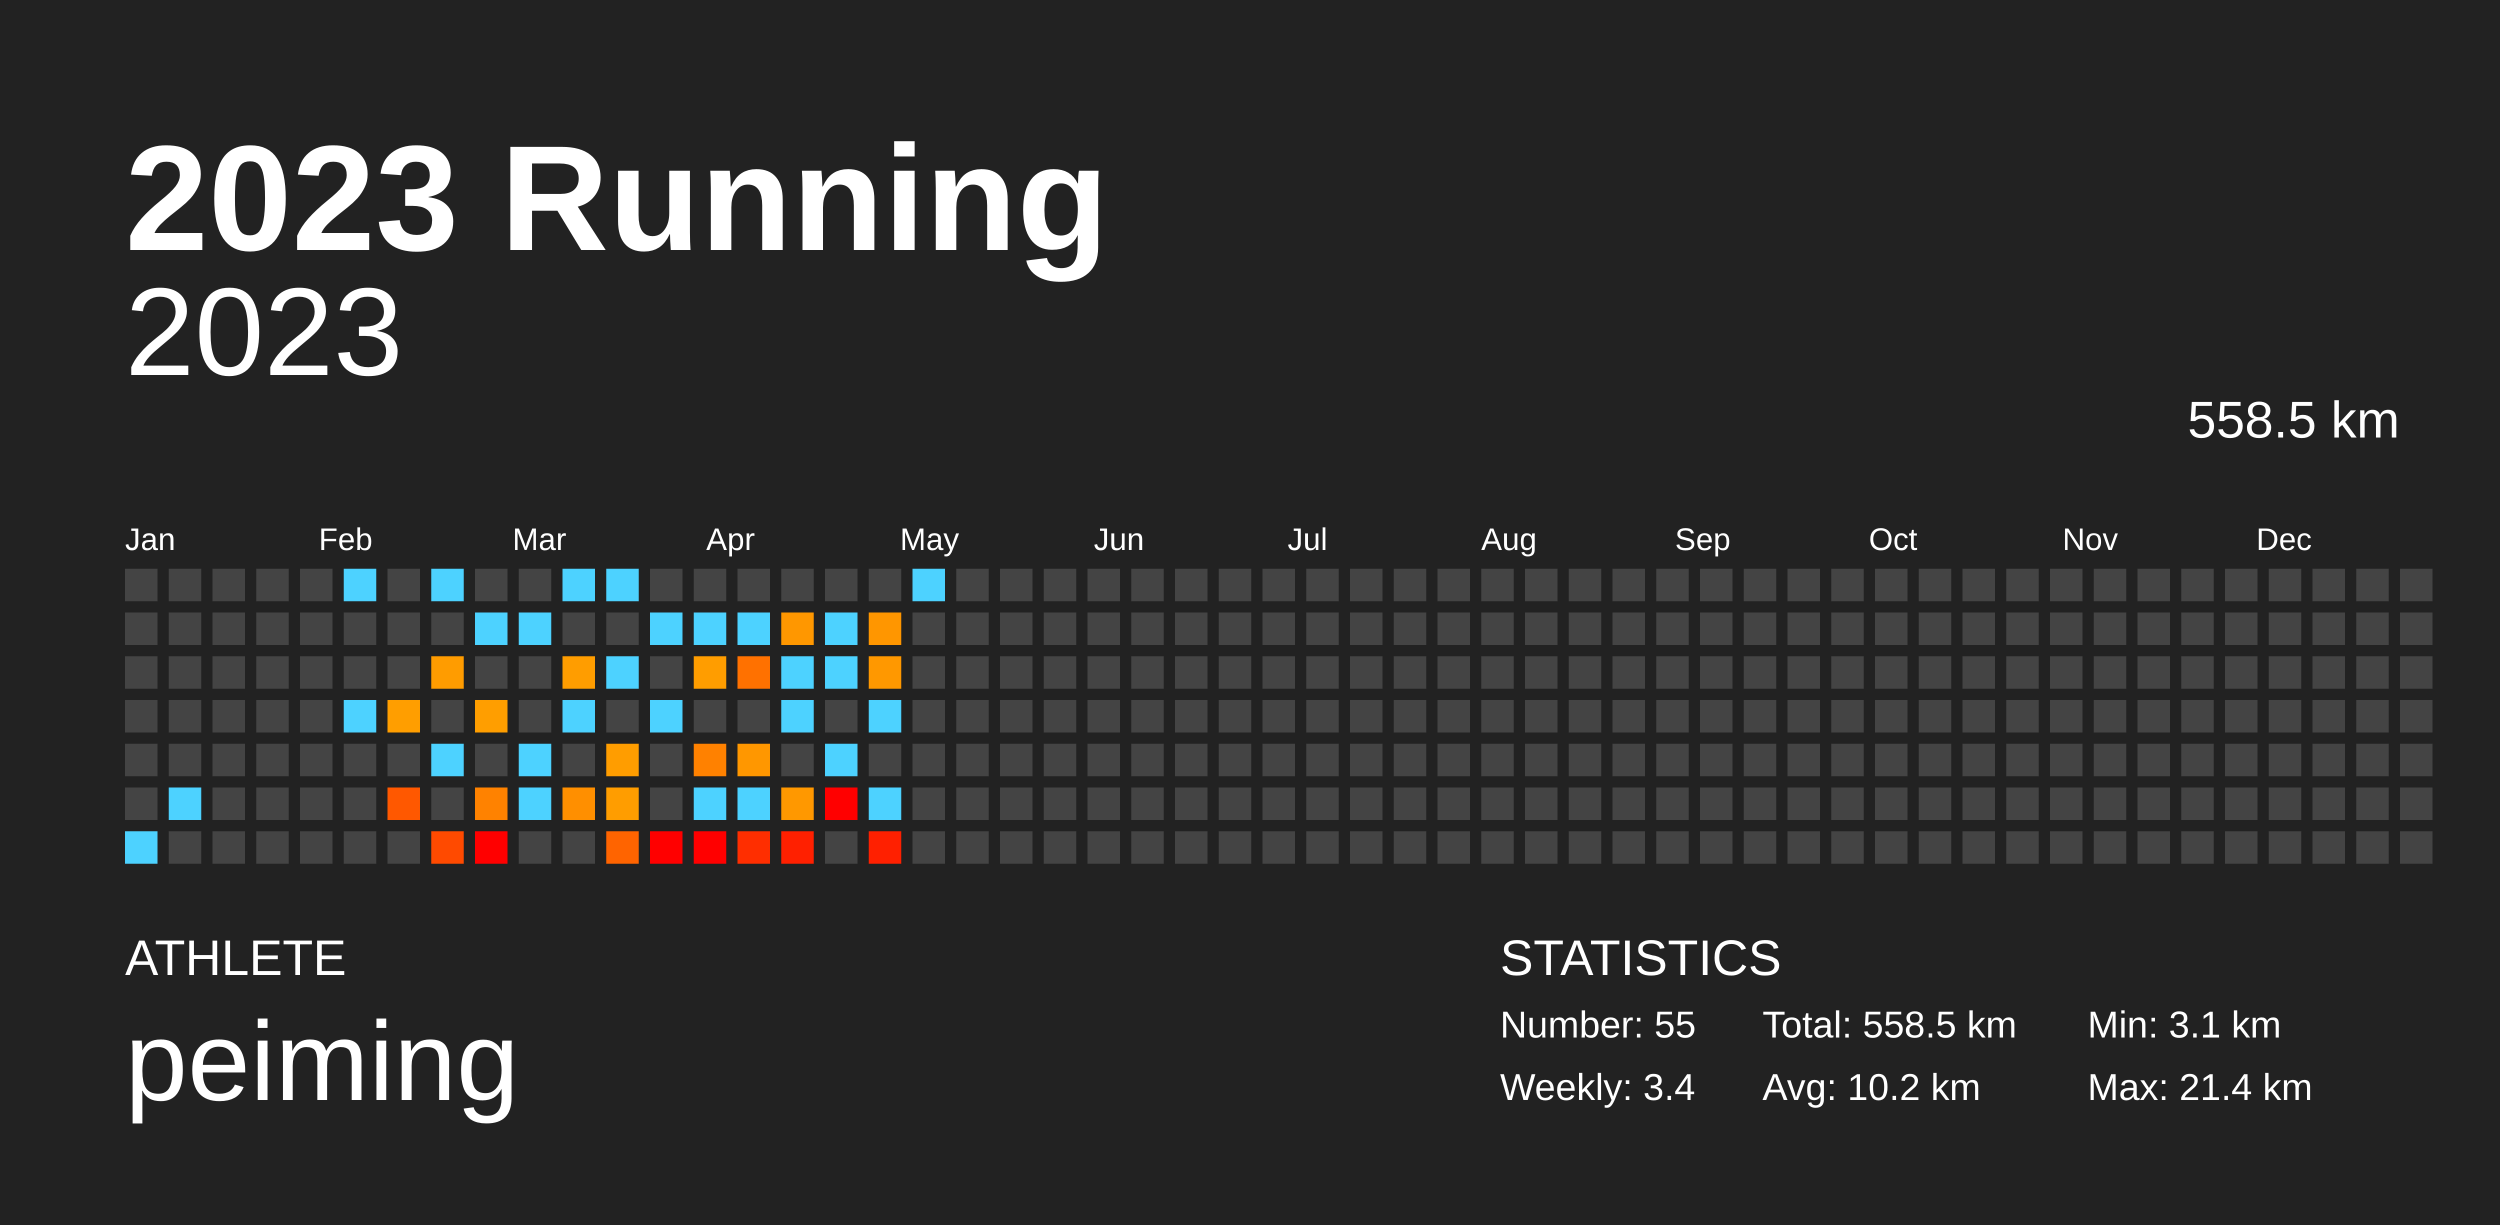
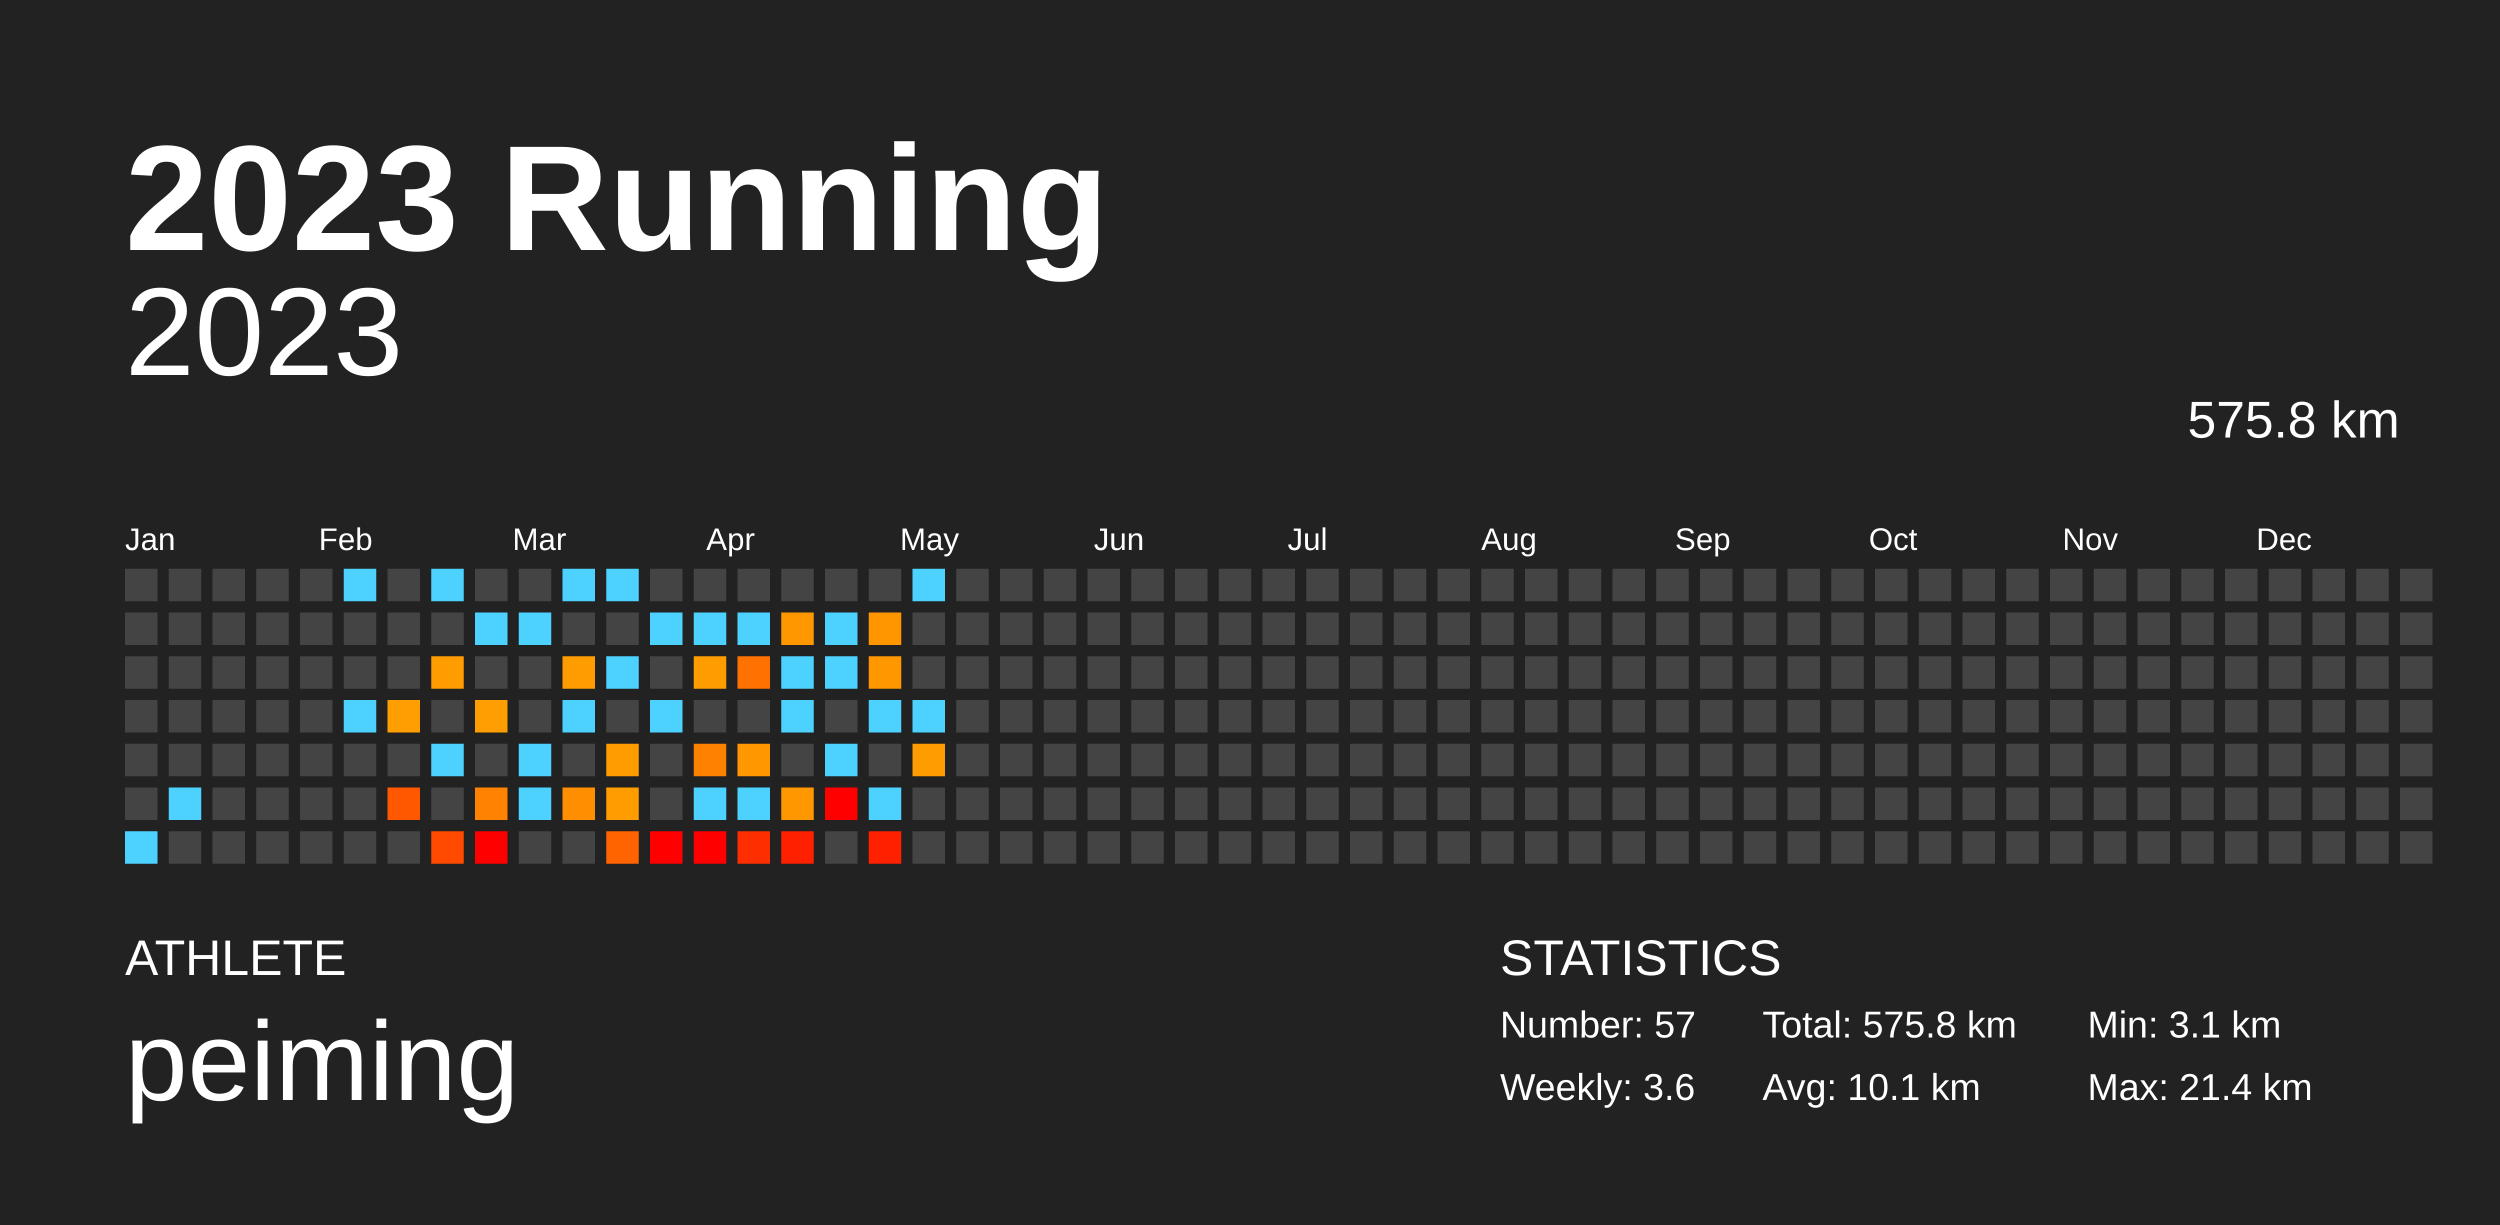
<svg xmlns="http://www.w3.org/2000/svg" baseProfile="full" height="98mm" version="1.1" viewBox="0,0,200,98" width="200mm">
  <defs />
  <rect fill="#222222" height="98" width="200" x="0" y="0" />
  <text fill="#FFFFFF" style="font-size:12px; font-family:Arial; font-weight:bold;" x="10" y="20">2023 Running</text>
  <text fill="#FFFFFF" style="font-size:4px; font-family:Arial" x="10" y="78">ATHLETE</text>
  <text fill="#FFFFFF" style="font-size:9px; font-family:Arial" x="10" y="88">peiming</text>
  <text fill="#FFFFFF" style="font-size:4px; font-family:Arial" x="120" y="78">STATISTICS</text>
-   <text fill="#FFFFFF" style="font-size:3px; font-family:Arial" x="120" y="83">Number: 55</text>
-   <text fill="#FFFFFF" style="font-size:3px; font-family:Arial" x="120" y="88">Weekly: 3.4</text>
-   <text fill="#FFFFFF" style="font-size:3px; font-family:Arial" x="141" y="83">Total: 558.5 km</text>
-   <text fill="#FFFFFF" style="font-size:3px; font-family:Arial" x="141" y="88">Avg: 10.2 km</text>
+   <text fill="#FFFFFF" style="font-size:3px; font-family:Arial" x="120" y="83">Number: 57</text>
+   <text fill="#FFFFFF" style="font-size:3px; font-family:Arial" x="120" y="88">Weekly: 3.6</text>
+   <text fill="#FFFFFF" style="font-size:3px; font-family:Arial" x="141" y="83">Total: 575.8 km</text>
+   <text fill="#FFFFFF" style="font-size:3px; font-family:Arial" x="141" y="88">Avg: 10.1 km</text>
  <text fill="#FFFFFF" style="font-size:3px; font-family:Arial" x="167" y="83">Min: 3.1 km</text>
  <text fill="#FFFFFF" style="font-size:3px; font-family:Arial" x="167" y="88">Max: 21.4 km</text>
  <text alignment-baseline="hanging" fill="#FFFFFF" style="font-size:10.0px; font-family:Arial;" x="10" y="30">2023</text>
-   <text alignment-baseline="hanging" fill="#FFFFFF" style="font-size:4.125px; font-family:Arial;" x="175" y="35">558.5 km</text>
+   <text alignment-baseline="hanging" fill="#FFFFFF" style="font-size:4.125px; font-family:Arial;" x="175" y="35">575.8 km</text>
  <text fill="#FFFFFF" style="font-size:2.5px; font-family:Arial" x="10.0" y="44">Jan</text>
  <text fill="#FFFFFF" style="font-size:2.5px; font-family:Arial" x="25.5" y="44">Feb</text>
  <text fill="#FFFFFF" style="font-size:2.5px; font-family:Arial" x="41.0" y="44">Mar</text>
  <text fill="#FFFFFF" style="font-size:2.5px; font-family:Arial" x="56.5" y="44">Apr</text>
  <text fill="#FFFFFF" style="font-size:2.5px; font-family:Arial" x="72.0" y="44">May</text>
  <text fill="#FFFFFF" style="font-size:2.5px; font-family:Arial" x="87.5" y="44">Jun</text>
  <text fill="#FFFFFF" style="font-size:2.5px; font-family:Arial" x="103.0" y="44">Jul</text>
  <text fill="#FFFFFF" style="font-size:2.5px; font-family:Arial" x="118.5" y="44">Aug</text>
  <text fill="#FFFFFF" style="font-size:2.5px; font-family:Arial" x="134.0" y="44">Sep</text>
  <text fill="#FFFFFF" style="font-size:2.5px; font-family:Arial" x="149.5" y="44">Oct</text>
  <text fill="#FFFFFF" style="font-size:2.5px; font-family:Arial" x="165.0" y="44">Nov</text>
  <text fill="#FFFFFF" style="font-size:2.5px; font-family:Arial" x="180.5" y="44">Dec</text>
  <rect fill="#444444" height="2.6" width="2.6" x="10.0" y="45.5" />
  <rect fill="#444444" height="2.6" width="2.6" x="10.0" y="49.0" />
  <rect fill="#444444" height="2.6" width="2.6" x="10.0" y="52.5" />
  <rect fill="#444444" height="2.6" width="2.6" x="10.0" y="56.0" />
  <rect fill="#444444" height="2.6" width="2.6" x="10.0" y="59.5" />
  <rect fill="#444444" height="2.6" width="2.6" x="10.0" y="63.0" />
  <rect fill="#4dd2ff" height="2.6" width="2.6" x="10.0" y="66.5" />
  <rect fill="#444444" height="2.6" width="2.6" x="13.5" y="45.5" />
  <rect fill="#444444" height="2.6" width="2.6" x="13.5" y="49.0" />
  <rect fill="#444444" height="2.6" width="2.6" x="13.5" y="52.5" />
  <rect fill="#444444" height="2.6" width="2.6" x="13.5" y="56.0" />
  <rect fill="#444444" height="2.6" width="2.6" x="13.5" y="59.5" />
  <rect fill="#4dd2ff" height="2.6" width="2.6" x="13.5" y="63.0" />
  <rect fill="#444444" height="2.6" width="2.6" x="13.5" y="66.5" />
  <rect fill="#444444" height="2.6" width="2.6" x="17.0" y="45.5" />
  <rect fill="#444444" height="2.6" width="2.6" x="17.0" y="49.0" />
  <rect fill="#444444" height="2.6" width="2.6" x="17.0" y="52.5" />
  <rect fill="#444444" height="2.6" width="2.6" x="17.0" y="56.0" />
  <rect fill="#444444" height="2.6" width="2.6" x="17.0" y="59.5" />
  <rect fill="#444444" height="2.6" width="2.6" x="17.0" y="63.0" />
  <rect fill="#444444" height="2.6" width="2.6" x="17.0" y="66.5" />
  <rect fill="#444444" height="2.6" width="2.6" x="20.5" y="45.5" />
  <rect fill="#444444" height="2.6" width="2.6" x="20.5" y="49.0" />
  <rect fill="#444444" height="2.6" width="2.6" x="20.5" y="52.5" />
  <rect fill="#444444" height="2.6" width="2.6" x="20.5" y="56.0" />
  <rect fill="#444444" height="2.6" width="2.6" x="20.5" y="59.5" />
  <rect fill="#444444" height="2.6" width="2.6" x="20.5" y="63.0" />
  <rect fill="#444444" height="2.6" width="2.6" x="20.5" y="66.5" />
  <rect fill="#444444" height="2.6" width="2.6" x="24.0" y="45.5" />
  <rect fill="#444444" height="2.6" width="2.6" x="24.0" y="49.0" />
  <rect fill="#444444" height="2.6" width="2.6" x="24.0" y="52.5" />
  <rect fill="#444444" height="2.6" width="2.6" x="24.0" y="56.0" />
  <rect fill="#444444" height="2.6" width="2.6" x="24.0" y="59.5" />
  <rect fill="#444444" height="2.6" width="2.6" x="24.0" y="63.0" />
  <rect fill="#444444" height="2.6" width="2.6" x="24.0" y="66.5" />
  <rect fill="#4dd2ff" height="2.6" width="2.6" x="27.5" y="45.5" />
  <rect fill="#444444" height="2.6" width="2.6" x="27.5" y="49.0" />
  <rect fill="#444444" height="2.6" width="2.6" x="27.5" y="52.5" />
  <rect fill="#4dd2ff" height="2.6" width="2.6" x="27.5" y="56.0" />
  <rect fill="#444444" height="2.6" width="2.6" x="27.5" y="59.5" />
  <rect fill="#444444" height="2.6" width="2.6" x="27.5" y="63.0" />
  <rect fill="#444444" height="2.6" width="2.6" x="27.5" y="66.5" />
  <rect fill="#444444" height="2.6" width="2.6" x="31.0" y="45.5" />
  <rect fill="#444444" height="2.6" width="2.6" x="31.0" y="49.0" />
  <rect fill="#444444" height="2.6" width="2.6" x="31.0" y="52.5" />
  <rect fill="#ff9e00" height="2.6" width="2.6" x="31.0" y="56.0" />
  <rect fill="#444444" height="2.6" width="2.6" x="31.0" y="59.5" />
  <rect fill="#ff5800" height="2.6" width="2.6" x="31.0" y="63.0" />
  <rect fill="#444444" height="2.6" width="2.6" x="31.0" y="66.5" />
  <rect fill="#4dd2ff" height="2.6" width="2.6" x="34.5" y="45.5" />
  <rect fill="#444444" height="2.6" width="2.6" x="34.5" y="49.0" />
  <rect fill="#ff9c00" height="2.6" width="2.6" x="34.5" y="52.5" />
  <rect fill="#444444" height="2.6" width="2.6" x="34.5" y="56.0" />
  <rect fill="#4dd2ff" height="2.6" width="2.6" x="34.5" y="59.5" />
  <rect fill="#444444" height="2.6" width="2.6" x="34.5" y="63.0" />
  <rect fill="#ff4a00" height="2.6" width="2.6" x="34.5" y="66.5" />
  <rect fill="#444444" height="2.6" width="2.6" x="38.0" y="45.5" />
  <rect fill="#4dd2ff" height="2.6" width="2.6" x="38.0" y="49.0" />
  <rect fill="#444444" height="2.6" width="2.6" x="38.0" y="52.5" />
  <rect fill="#ff9e00" height="2.6" width="2.6" x="38.0" y="56.0" />
  <rect fill="#444444" height="2.6" width="2.6" x="38.0" y="59.5" />
  <rect fill="#ff8200" height="2.6" width="2.6" x="38.0" y="63.0" />
  <rect fill="red" height="2.6" width="2.6" x="38.0" y="66.5" />
  <rect fill="#444444" height="2.6" width="2.6" x="41.5" y="45.5" />
  <rect fill="#4dd2ff" height="2.6" width="2.6" x="41.5" y="49.0" />
  <rect fill="#444444" height="2.6" width="2.6" x="41.5" y="52.5" />
  <rect fill="#444444" height="2.6" width="2.6" x="41.5" y="56.0" />
  <rect fill="#4dd2ff" height="2.6" width="2.6" x="41.5" y="59.5" />
  <rect fill="#4dd2ff" height="2.6" width="2.6" x="41.5" y="63.0" />
  <rect fill="#444444" height="2.6" width="2.6" x="41.5" y="66.5" />
  <rect fill="#4dd2ff" height="2.6" width="2.6" x="45.0" y="45.5" />
  <rect fill="#444444" height="2.6" width="2.6" x="45.0" y="49.0" />
  <rect fill="#ff9d00" height="2.6" width="2.6" x="45.0" y="52.5" />
  <rect fill="#4dd2ff" height="2.6" width="2.6" x="45.0" y="56.0" />
  <rect fill="#444444" height="2.6" width="2.6" x="45.0" y="59.5" />
  <rect fill="#ff8f00" height="2.6" width="2.6" x="45.0" y="63.0" />
  <rect fill="#444444" height="2.6" width="2.6" x="45.0" y="66.5" />
  <rect fill="#4dd2ff" height="2.6" width="2.6" x="48.5" y="45.5" />
  <rect fill="#444444" height="2.6" width="2.6" x="48.5" y="49.0" />
  <rect fill="#4dd2ff" height="2.6" width="2.6" x="48.5" y="52.5" />
  <rect fill="#444444" height="2.6" width="2.6" x="48.5" y="56.0" />
  <rect fill="#ff9d00" height="2.6" width="2.6" x="48.5" y="59.5" />
  <rect fill="#ff9d00" height="2.6" width="2.6" x="48.5" y="63.0" />
  <rect fill="#ff6400" height="2.6" width="2.6" x="48.5" y="66.5" />
  <rect fill="#444444" height="2.6" width="2.6" x="52.0" y="45.5" />
  <rect fill="#4dd2ff" height="2.6" width="2.6" x="52.0" y="49.0" />
  <rect fill="#444444" height="2.6" width="2.6" x="52.0" y="52.5" />
  <rect fill="#4dd2ff" height="2.6" width="2.6" x="52.0" y="56.0" />
  <rect fill="#444444" height="2.6" width="2.6" x="52.0" y="59.5" />
  <rect fill="#444444" height="2.6" width="2.6" x="52.0" y="63.0" />
  <rect fill="red" height="2.6" width="2.6" x="52.0" y="66.5" />
  <rect fill="#444444" height="2.6" width="2.6" x="55.5" y="45.5" />
  <rect fill="#4dd2ff" height="2.6" width="2.6" x="55.5" y="49.0" />
  <rect fill="#ff9d00" height="2.6" width="2.6" x="55.5" y="52.5" />
  <rect fill="#444444" height="2.6" width="2.6" x="55.5" y="56.0" />
  <rect fill="#ff8100" height="2.6" width="2.6" x="55.5" y="59.5" />
  <rect fill="#4dd2ff" height="2.6" width="2.6" x="55.5" y="63.0" />
  <rect fill="red" height="2.6" width="2.6" x="55.5" y="66.5" />
  <rect fill="#444444" height="2.6" width="2.6" x="59.0" y="45.5" />
  <rect fill="#4dd2ff" height="2.6" width="2.6" x="59.0" y="49.0" />
  <rect fill="#ff7100" height="2.6" width="2.6" x="59.0" y="52.5" />
  <rect fill="#444444" height="2.6" width="2.6" x="59.0" y="56.0" />
  <rect fill="#ff9700" height="2.6" width="2.6" x="59.0" y="59.5" />
  <rect fill="#4dd2ff" height="2.6" width="2.6" x="59.0" y="63.0" />
  <rect fill="#ff2e00" height="2.6" width="2.6" x="59.0" y="66.5" />
  <rect fill="#444444" height="2.6" width="2.6" x="62.5" y="45.5" />
  <rect fill="#ff9700" height="2.6" width="2.6" x="62.5" y="49.0" />
  <rect fill="#4dd2ff" height="2.6" width="2.6" x="62.5" y="52.5" />
  <rect fill="#4dd2ff" height="2.6" width="2.6" x="62.5" y="56.0" />
  <rect fill="#444444" height="2.6" width="2.6" x="62.5" y="59.5" />
  <rect fill="#ff9800" height="2.6" width="2.6" x="62.5" y="63.0" />
  <rect fill="#ff2000" height="2.6" width="2.6" x="62.5" y="66.5" />
  <rect fill="#444444" height="2.6" width="2.6" x="66.0" y="45.5" />
  <rect fill="#4dd2ff" height="2.6" width="2.6" x="66.0" y="49.0" />
  <rect fill="#4dd2ff" height="2.6" width="2.6" x="66.0" y="52.5" />
  <rect fill="#444444" height="2.6" width="2.6" x="66.0" y="56.0" />
  <rect fill="#4dd2ff" height="2.6" width="2.6" x="66.0" y="59.5" />
  <rect fill="red" height="2.6" width="2.6" x="66.0" y="63.0" />
  <rect fill="#444444" height="2.6" width="2.6" x="66.0" y="66.5" />
  <rect fill="#444444" height="2.6" width="2.6" x="69.5" y="45.5" />
  <rect fill="#ff9600" height="2.6" width="2.6" x="69.5" y="49.0" />
  <rect fill="#ff9800" height="2.6" width="2.6" x="69.5" y="52.5" />
  <rect fill="#4dd2ff" height="2.6" width="2.6" x="69.5" y="56.0" />
  <rect fill="#444444" height="2.6" width="2.6" x="69.5" y="59.5" />
  <rect fill="#4dd2ff" height="2.6" width="2.6" x="69.5" y="63.0" />
  <rect fill="#ff2000" height="2.6" width="2.6" x="69.5" y="66.5" />
  <rect fill="#4dd2ff" height="2.6" width="2.6" x="73.0" y="45.5" />
  <rect fill="#444444" height="2.6" width="2.6" x="73.0" y="49.0" />
  <rect fill="#444444" height="2.6" width="2.6" x="73.0" y="52.5" />
-   <rect fill="#444444" height="2.6" width="2.6" x="73.0" y="56.0" />
-   <rect fill="#444444" height="2.6" width="2.6" x="73.0" y="59.5" />
+   <rect fill="#4dd2ff" height="2.6" width="2.6" x="73.0" y="56.0" />
+   <rect fill="#ff9c00" height="2.6" width="2.6" x="73.0" y="59.5" />
  <rect fill="#444444" height="2.6" width="2.6" x="73.0" y="63.0" />
  <rect fill="#444444" height="2.6" width="2.6" x="73.0" y="66.5" />
  <rect fill="#444444" height="2.6" width="2.6" x="76.5" y="45.5" />
  <rect fill="#444444" height="2.6" width="2.6" x="76.5" y="49.0" />
  <rect fill="#444444" height="2.6" width="2.6" x="76.5" y="52.5" />
  <rect fill="#444444" height="2.6" width="2.6" x="76.5" y="56.0" />
  <rect fill="#444444" height="2.6" width="2.6" x="76.5" y="59.5" />
  <rect fill="#444444" height="2.6" width="2.6" x="76.5" y="63.0" />
  <rect fill="#444444" height="2.6" width="2.6" x="76.5" y="66.5" />
  <rect fill="#444444" height="2.6" width="2.6" x="80.0" y="45.5" />
  <rect fill="#444444" height="2.6" width="2.6" x="80.0" y="49.0" />
  <rect fill="#444444" height="2.6" width="2.6" x="80.0" y="52.5" />
  <rect fill="#444444" height="2.6" width="2.6" x="80.0" y="56.0" />
  <rect fill="#444444" height="2.6" width="2.6" x="80.0" y="59.5" />
  <rect fill="#444444" height="2.6" width="2.6" x="80.0" y="63.0" />
  <rect fill="#444444" height="2.6" width="2.6" x="80.0" y="66.5" />
  <rect fill="#444444" height="2.6" width="2.6" x="83.5" y="45.5" />
  <rect fill="#444444" height="2.6" width="2.6" x="83.5" y="49.0" />
  <rect fill="#444444" height="2.6" width="2.6" x="83.5" y="52.5" />
  <rect fill="#444444" height="2.6" width="2.6" x="83.5" y="56.0" />
  <rect fill="#444444" height="2.6" width="2.6" x="83.5" y="59.5" />
  <rect fill="#444444" height="2.6" width="2.6" x="83.5" y="63.0" />
  <rect fill="#444444" height="2.6" width="2.6" x="83.5" y="66.5" />
  <rect fill="#444444" height="2.6" width="2.6" x="87.0" y="45.5" />
  <rect fill="#444444" height="2.6" width="2.6" x="87.0" y="49.0" />
  <rect fill="#444444" height="2.6" width="2.6" x="87.0" y="52.5" />
  <rect fill="#444444" height="2.6" width="2.6" x="87.0" y="56.0" />
  <rect fill="#444444" height="2.6" width="2.6" x="87.0" y="59.5" />
  <rect fill="#444444" height="2.6" width="2.6" x="87.0" y="63.0" />
  <rect fill="#444444" height="2.6" width="2.6" x="87.0" y="66.5" />
  <rect fill="#444444" height="2.6" width="2.6" x="90.5" y="45.5" />
  <rect fill="#444444" height="2.6" width="2.6" x="90.5" y="49.0" />
  <rect fill="#444444" height="2.6" width="2.6" x="90.5" y="52.5" />
  <rect fill="#444444" height="2.6" width="2.6" x="90.5" y="56.0" />
  <rect fill="#444444" height="2.6" width="2.6" x="90.5" y="59.5" />
  <rect fill="#444444" height="2.6" width="2.6" x="90.5" y="63.0" />
  <rect fill="#444444" height="2.6" width="2.6" x="90.5" y="66.5" />
  <rect fill="#444444" height="2.6" width="2.6" x="94.0" y="45.5" />
  <rect fill="#444444" height="2.6" width="2.6" x="94.0" y="49.0" />
  <rect fill="#444444" height="2.6" width="2.6" x="94.0" y="52.5" />
  <rect fill="#444444" height="2.6" width="2.6" x="94.0" y="56.0" />
  <rect fill="#444444" height="2.6" width="2.6" x="94.0" y="59.5" />
  <rect fill="#444444" height="2.6" width="2.6" x="94.0" y="63.0" />
  <rect fill="#444444" height="2.6" width="2.6" x="94.0" y="66.5" />
  <rect fill="#444444" height="2.6" width="2.6" x="97.5" y="45.5" />
  <rect fill="#444444" height="2.6" width="2.6" x="97.5" y="49.0" />
  <rect fill="#444444" height="2.6" width="2.6" x="97.5" y="52.5" />
  <rect fill="#444444" height="2.6" width="2.6" x="97.5" y="56.0" />
  <rect fill="#444444" height="2.6" width="2.6" x="97.5" y="59.5" />
  <rect fill="#444444" height="2.6" width="2.6" x="97.5" y="63.0" />
  <rect fill="#444444" height="2.6" width="2.6" x="97.5" y="66.5" />
  <rect fill="#444444" height="2.6" width="2.6" x="101.0" y="45.5" />
  <rect fill="#444444" height="2.6" width="2.6" x="101.0" y="49.0" />
  <rect fill="#444444" height="2.6" width="2.6" x="101.0" y="52.5" />
  <rect fill="#444444" height="2.6" width="2.6" x="101.0" y="56.0" />
  <rect fill="#444444" height="2.6" width="2.6" x="101.0" y="59.5" />
  <rect fill="#444444" height="2.6" width="2.6" x="101.0" y="63.0" />
  <rect fill="#444444" height="2.6" width="2.6" x="101.0" y="66.5" />
  <rect fill="#444444" height="2.6" width="2.6" x="104.5" y="45.5" />
  <rect fill="#444444" height="2.6" width="2.6" x="104.5" y="49.0" />
  <rect fill="#444444" height="2.6" width="2.6" x="104.5" y="52.5" />
  <rect fill="#444444" height="2.6" width="2.6" x="104.5" y="56.0" />
  <rect fill="#444444" height="2.6" width="2.6" x="104.5" y="59.5" />
  <rect fill="#444444" height="2.6" width="2.6" x="104.5" y="63.0" />
  <rect fill="#444444" height="2.6" width="2.6" x="104.5" y="66.5" />
  <rect fill="#444444" height="2.6" width="2.6" x="108.0" y="45.5" />
  <rect fill="#444444" height="2.6" width="2.6" x="108.0" y="49.0" />
  <rect fill="#444444" height="2.6" width="2.6" x="108.0" y="52.5" />
  <rect fill="#444444" height="2.6" width="2.6" x="108.0" y="56.0" />
  <rect fill="#444444" height="2.6" width="2.6" x="108.0" y="59.5" />
  <rect fill="#444444" height="2.6" width="2.6" x="108.0" y="63.0" />
  <rect fill="#444444" height="2.6" width="2.6" x="108.0" y="66.5" />
  <rect fill="#444444" height="2.6" width="2.6" x="111.5" y="45.5" />
  <rect fill="#444444" height="2.6" width="2.6" x="111.5" y="49.0" />
  <rect fill="#444444" height="2.6" width="2.6" x="111.5" y="52.5" />
  <rect fill="#444444" height="2.6" width="2.6" x="111.5" y="56.0" />
  <rect fill="#444444" height="2.6" width="2.6" x="111.5" y="59.5" />
  <rect fill="#444444" height="2.6" width="2.6" x="111.5" y="63.0" />
  <rect fill="#444444" height="2.6" width="2.6" x="111.5" y="66.5" />
  <rect fill="#444444" height="2.6" width="2.6" x="115.0" y="45.5" />
  <rect fill="#444444" height="2.6" width="2.6" x="115.0" y="49.0" />
  <rect fill="#444444" height="2.6" width="2.6" x="115.0" y="52.5" />
  <rect fill="#444444" height="2.6" width="2.6" x="115.0" y="56.0" />
  <rect fill="#444444" height="2.6" width="2.6" x="115.0" y="59.5" />
  <rect fill="#444444" height="2.6" width="2.6" x="115.0" y="63.0" />
  <rect fill="#444444" height="2.6" width="2.6" x="115.0" y="66.5" />
  <rect fill="#444444" height="2.6" width="2.6" x="118.5" y="45.5" />
  <rect fill="#444444" height="2.6" width="2.6" x="118.5" y="49.0" />
  <rect fill="#444444" height="2.6" width="2.6" x="118.5" y="52.5" />
  <rect fill="#444444" height="2.6" width="2.6" x="118.5" y="56.0" />
  <rect fill="#444444" height="2.6" width="2.6" x="118.5" y="59.5" />
  <rect fill="#444444" height="2.6" width="2.6" x="118.5" y="63.0" />
  <rect fill="#444444" height="2.6" width="2.6" x="118.5" y="66.5" />
  <rect fill="#444444" height="2.6" width="2.6" x="122.0" y="45.5" />
  <rect fill="#444444" height="2.6" width="2.6" x="122.0" y="49.0" />
  <rect fill="#444444" height="2.6" width="2.6" x="122.0" y="52.5" />
  <rect fill="#444444" height="2.6" width="2.6" x="122.0" y="56.0" />
  <rect fill="#444444" height="2.6" width="2.6" x="122.0" y="59.5" />
  <rect fill="#444444" height="2.6" width="2.6" x="122.0" y="63.0" />
  <rect fill="#444444" height="2.6" width="2.6" x="122.0" y="66.5" />
  <rect fill="#444444" height="2.6" width="2.6" x="125.5" y="45.5" />
  <rect fill="#444444" height="2.6" width="2.6" x="125.5" y="49.0" />
  <rect fill="#444444" height="2.6" width="2.6" x="125.5" y="52.5" />
  <rect fill="#444444" height="2.6" width="2.6" x="125.5" y="56.0" />
  <rect fill="#444444" height="2.6" width="2.6" x="125.5" y="59.5" />
  <rect fill="#444444" height="2.6" width="2.6" x="125.5" y="63.0" />
  <rect fill="#444444" height="2.6" width="2.6" x="125.5" y="66.5" />
  <rect fill="#444444" height="2.6" width="2.6" x="129.0" y="45.5" />
  <rect fill="#444444" height="2.6" width="2.6" x="129.0" y="49.0" />
  <rect fill="#444444" height="2.6" width="2.6" x="129.0" y="52.5" />
  <rect fill="#444444" height="2.6" width="2.6" x="129.0" y="56.0" />
  <rect fill="#444444" height="2.6" width="2.6" x="129.0" y="59.5" />
  <rect fill="#444444" height="2.6" width="2.6" x="129.0" y="63.0" />
  <rect fill="#444444" height="2.6" width="2.6" x="129.0" y="66.5" />
  <rect fill="#444444" height="2.6" width="2.6" x="132.5" y="45.5" />
  <rect fill="#444444" height="2.6" width="2.6" x="132.5" y="49.0" />
  <rect fill="#444444" height="2.6" width="2.6" x="132.5" y="52.5" />
  <rect fill="#444444" height="2.6" width="2.6" x="132.5" y="56.0" />
  <rect fill="#444444" height="2.6" width="2.6" x="132.5" y="59.5" />
  <rect fill="#444444" height="2.6" width="2.6" x="132.5" y="63.0" />
  <rect fill="#444444" height="2.6" width="2.6" x="132.5" y="66.5" />
  <rect fill="#444444" height="2.6" width="2.6" x="136.0" y="45.5" />
  <rect fill="#444444" height="2.6" width="2.6" x="136.0" y="49.0" />
  <rect fill="#444444" height="2.6" width="2.6" x="136.0" y="52.5" />
  <rect fill="#444444" height="2.6" width="2.6" x="136.0" y="56.0" />
  <rect fill="#444444" height="2.6" width="2.6" x="136.0" y="59.5" />
  <rect fill="#444444" height="2.6" width="2.6" x="136.0" y="63.0" />
  <rect fill="#444444" height="2.6" width="2.6" x="136.0" y="66.5" />
  <rect fill="#444444" height="2.6" width="2.6" x="139.5" y="45.5" />
  <rect fill="#444444" height="2.6" width="2.6" x="139.5" y="49.0" />
  <rect fill="#444444" height="2.6" width="2.6" x="139.5" y="52.5" />
  <rect fill="#444444" height="2.6" width="2.6" x="139.5" y="56.0" />
  <rect fill="#444444" height="2.6" width="2.6" x="139.5" y="59.5" />
  <rect fill="#444444" height="2.6" width="2.6" x="139.5" y="63.0" />
  <rect fill="#444444" height="2.6" width="2.6" x="139.5" y="66.5" />
  <rect fill="#444444" height="2.6" width="2.6" x="143.0" y="45.5" />
  <rect fill="#444444" height="2.6" width="2.6" x="143.0" y="49.0" />
  <rect fill="#444444" height="2.6" width="2.6" x="143.0" y="52.5" />
  <rect fill="#444444" height="2.6" width="2.6" x="143.0" y="56.0" />
  <rect fill="#444444" height="2.6" width="2.6" x="143.0" y="59.5" />
  <rect fill="#444444" height="2.6" width="2.6" x="143.0" y="63.0" />
  <rect fill="#444444" height="2.6" width="2.6" x="143.0" y="66.5" />
  <rect fill="#444444" height="2.6" width="2.6" x="146.5" y="45.5" />
  <rect fill="#444444" height="2.6" width="2.6" x="146.5" y="49.0" />
  <rect fill="#444444" height="2.6" width="2.6" x="146.5" y="52.5" />
  <rect fill="#444444" height="2.6" width="2.6" x="146.5" y="56.0" />
  <rect fill="#444444" height="2.6" width="2.6" x="146.5" y="59.5" />
  <rect fill="#444444" height="2.6" width="2.6" x="146.5" y="63.0" />
  <rect fill="#444444" height="2.6" width="2.6" x="146.5" y="66.5" />
  <rect fill="#444444" height="2.6" width="2.6" x="150.0" y="45.5" />
  <rect fill="#444444" height="2.6" width="2.6" x="150.0" y="49.0" />
  <rect fill="#444444" height="2.6" width="2.6" x="150.0" y="52.5" />
  <rect fill="#444444" height="2.6" width="2.6" x="150.0" y="56.0" />
  <rect fill="#444444" height="2.6" width="2.6" x="150.0" y="59.5" />
  <rect fill="#444444" height="2.6" width="2.6" x="150.0" y="63.0" />
  <rect fill="#444444" height="2.6" width="2.6" x="150.0" y="66.5" />
  <rect fill="#444444" height="2.6" width="2.6" x="153.5" y="45.5" />
  <rect fill="#444444" height="2.6" width="2.6" x="153.5" y="49.0" />
  <rect fill="#444444" height="2.6" width="2.6" x="153.5" y="52.5" />
  <rect fill="#444444" height="2.6" width="2.6" x="153.5" y="56.0" />
  <rect fill="#444444" height="2.6" width="2.6" x="153.5" y="59.5" />
  <rect fill="#444444" height="2.6" width="2.6" x="153.5" y="63.0" />
  <rect fill="#444444" height="2.6" width="2.6" x="153.5" y="66.5" />
  <rect fill="#444444" height="2.6" width="2.6" x="157.0" y="45.5" />
  <rect fill="#444444" height="2.6" width="2.6" x="157.0" y="49.0" />
  <rect fill="#444444" height="2.6" width="2.6" x="157.0" y="52.5" />
  <rect fill="#444444" height="2.6" width="2.6" x="157.0" y="56.0" />
  <rect fill="#444444" height="2.6" width="2.6" x="157.0" y="59.5" />
  <rect fill="#444444" height="2.6" width="2.6" x="157.0" y="63.0" />
  <rect fill="#444444" height="2.6" width="2.6" x="157.0" y="66.5" />
  <rect fill="#444444" height="2.6" width="2.6" x="160.5" y="45.5" />
  <rect fill="#444444" height="2.6" width="2.6" x="160.5" y="49.0" />
  <rect fill="#444444" height="2.6" width="2.6" x="160.5" y="52.5" />
  <rect fill="#444444" height="2.6" width="2.6" x="160.5" y="56.0" />
  <rect fill="#444444" height="2.6" width="2.6" x="160.5" y="59.5" />
  <rect fill="#444444" height="2.6" width="2.6" x="160.5" y="63.0" />
  <rect fill="#444444" height="2.6" width="2.6" x="160.5" y="66.5" />
  <rect fill="#444444" height="2.6" width="2.6" x="164.0" y="45.5" />
  <rect fill="#444444" height="2.6" width="2.6" x="164.0" y="49.0" />
  <rect fill="#444444" height="2.6" width="2.6" x="164.0" y="52.5" />
  <rect fill="#444444" height="2.6" width="2.6" x="164.0" y="56.0" />
  <rect fill="#444444" height="2.6" width="2.6" x="164.0" y="59.5" />
  <rect fill="#444444" height="2.6" width="2.6" x="164.0" y="63.0" />
  <rect fill="#444444" height="2.6" width="2.6" x="164.0" y="66.5" />
  <rect fill="#444444" height="2.6" width="2.6" x="167.5" y="45.5" />
  <rect fill="#444444" height="2.6" width="2.6" x="167.5" y="49.0" />
  <rect fill="#444444" height="2.6" width="2.6" x="167.5" y="52.5" />
  <rect fill="#444444" height="2.6" width="2.6" x="167.5" y="56.0" />
  <rect fill="#444444" height="2.6" width="2.6" x="167.5" y="59.5" />
  <rect fill="#444444" height="2.6" width="2.6" x="167.5" y="63.0" />
  <rect fill="#444444" height="2.6" width="2.6" x="167.5" y="66.5" />
  <rect fill="#444444" height="2.6" width="2.6" x="171.0" y="45.5" />
  <rect fill="#444444" height="2.6" width="2.6" x="171.0" y="49.0" />
  <rect fill="#444444" height="2.6" width="2.6" x="171.0" y="52.5" />
  <rect fill="#444444" height="2.6" width="2.6" x="171.0" y="56.0" />
  <rect fill="#444444" height="2.6" width="2.6" x="171.0" y="59.5" />
  <rect fill="#444444" height="2.6" width="2.6" x="171.0" y="63.0" />
  <rect fill="#444444" height="2.6" width="2.6" x="171.0" y="66.5" />
  <rect fill="#444444" height="2.6" width="2.6" x="174.5" y="45.5" />
  <rect fill="#444444" height="2.6" width="2.6" x="174.5" y="49.0" />
  <rect fill="#444444" height="2.6" width="2.6" x="174.5" y="52.5" />
  <rect fill="#444444" height="2.6" width="2.6" x="174.5" y="56.0" />
  <rect fill="#444444" height="2.6" width="2.6" x="174.5" y="59.5" />
  <rect fill="#444444" height="2.6" width="2.6" x="174.5" y="63.0" />
  <rect fill="#444444" height="2.6" width="2.6" x="174.5" y="66.5" />
  <rect fill="#444444" height="2.6" width="2.6" x="178.0" y="45.5" />
  <rect fill="#444444" height="2.6" width="2.6" x="178.0" y="49.0" />
  <rect fill="#444444" height="2.6" width="2.6" x="178.0" y="52.5" />
  <rect fill="#444444" height="2.6" width="2.6" x="178.0" y="56.0" />
  <rect fill="#444444" height="2.6" width="2.6" x="178.0" y="59.5" />
  <rect fill="#444444" height="2.6" width="2.6" x="178.0" y="63.0" />
  <rect fill="#444444" height="2.6" width="2.6" x="178.0" y="66.5" />
  <rect fill="#444444" height="2.6" width="2.6" x="181.5" y="45.5" />
  <rect fill="#444444" height="2.6" width="2.6" x="181.5" y="49.0" />
  <rect fill="#444444" height="2.6" width="2.6" x="181.5" y="52.5" />
  <rect fill="#444444" height="2.6" width="2.6" x="181.5" y="56.0" />
  <rect fill="#444444" height="2.6" width="2.6" x="181.5" y="59.5" />
  <rect fill="#444444" height="2.6" width="2.6" x="181.5" y="63.0" />
  <rect fill="#444444" height="2.6" width="2.6" x="181.5" y="66.5" />
  <rect fill="#444444" height="2.6" width="2.6" x="185.0" y="45.5" />
  <rect fill="#444444" height="2.6" width="2.6" x="185.0" y="49.0" />
  <rect fill="#444444" height="2.6" width="2.6" x="185.0" y="52.5" />
  <rect fill="#444444" height="2.6" width="2.6" x="185.0" y="56.0" />
  <rect fill="#444444" height="2.6" width="2.6" x="185.0" y="59.5" />
  <rect fill="#444444" height="2.6" width="2.6" x="185.0" y="63.0" />
  <rect fill="#444444" height="2.6" width="2.6" x="185.0" y="66.5" />
  <rect fill="#444444" height="2.6" width="2.6" x="188.5" y="45.5" />
  <rect fill="#444444" height="2.6" width="2.6" x="188.5" y="49.0" />
  <rect fill="#444444" height="2.6" width="2.6" x="188.5" y="52.5" />
  <rect fill="#444444" height="2.6" width="2.6" x="188.5" y="56.0" />
  <rect fill="#444444" height="2.6" width="2.6" x="188.5" y="59.5" />
  <rect fill="#444444" height="2.6" width="2.6" x="188.5" y="63.0" />
  <rect fill="#444444" height="2.6" width="2.6" x="188.5" y="66.5" />
  <rect fill="#444444" height="2.6" width="2.6" x="192.0" y="45.5" />
  <rect fill="#444444" height="2.6" width="2.6" x="192.0" y="49.0" />
  <rect fill="#444444" height="2.6" width="2.6" x="192.0" y="52.5" />
  <rect fill="#444444" height="2.6" width="2.6" x="192.0" y="56.0" />
  <rect fill="#444444" height="2.6" width="2.6" x="192.0" y="59.5" />
  <rect fill="#444444" height="2.6" width="2.6" x="192.0" y="63.0" />
  <rect fill="#444444" height="2.6" width="2.6" x="192.0" y="66.5" />
</svg>
